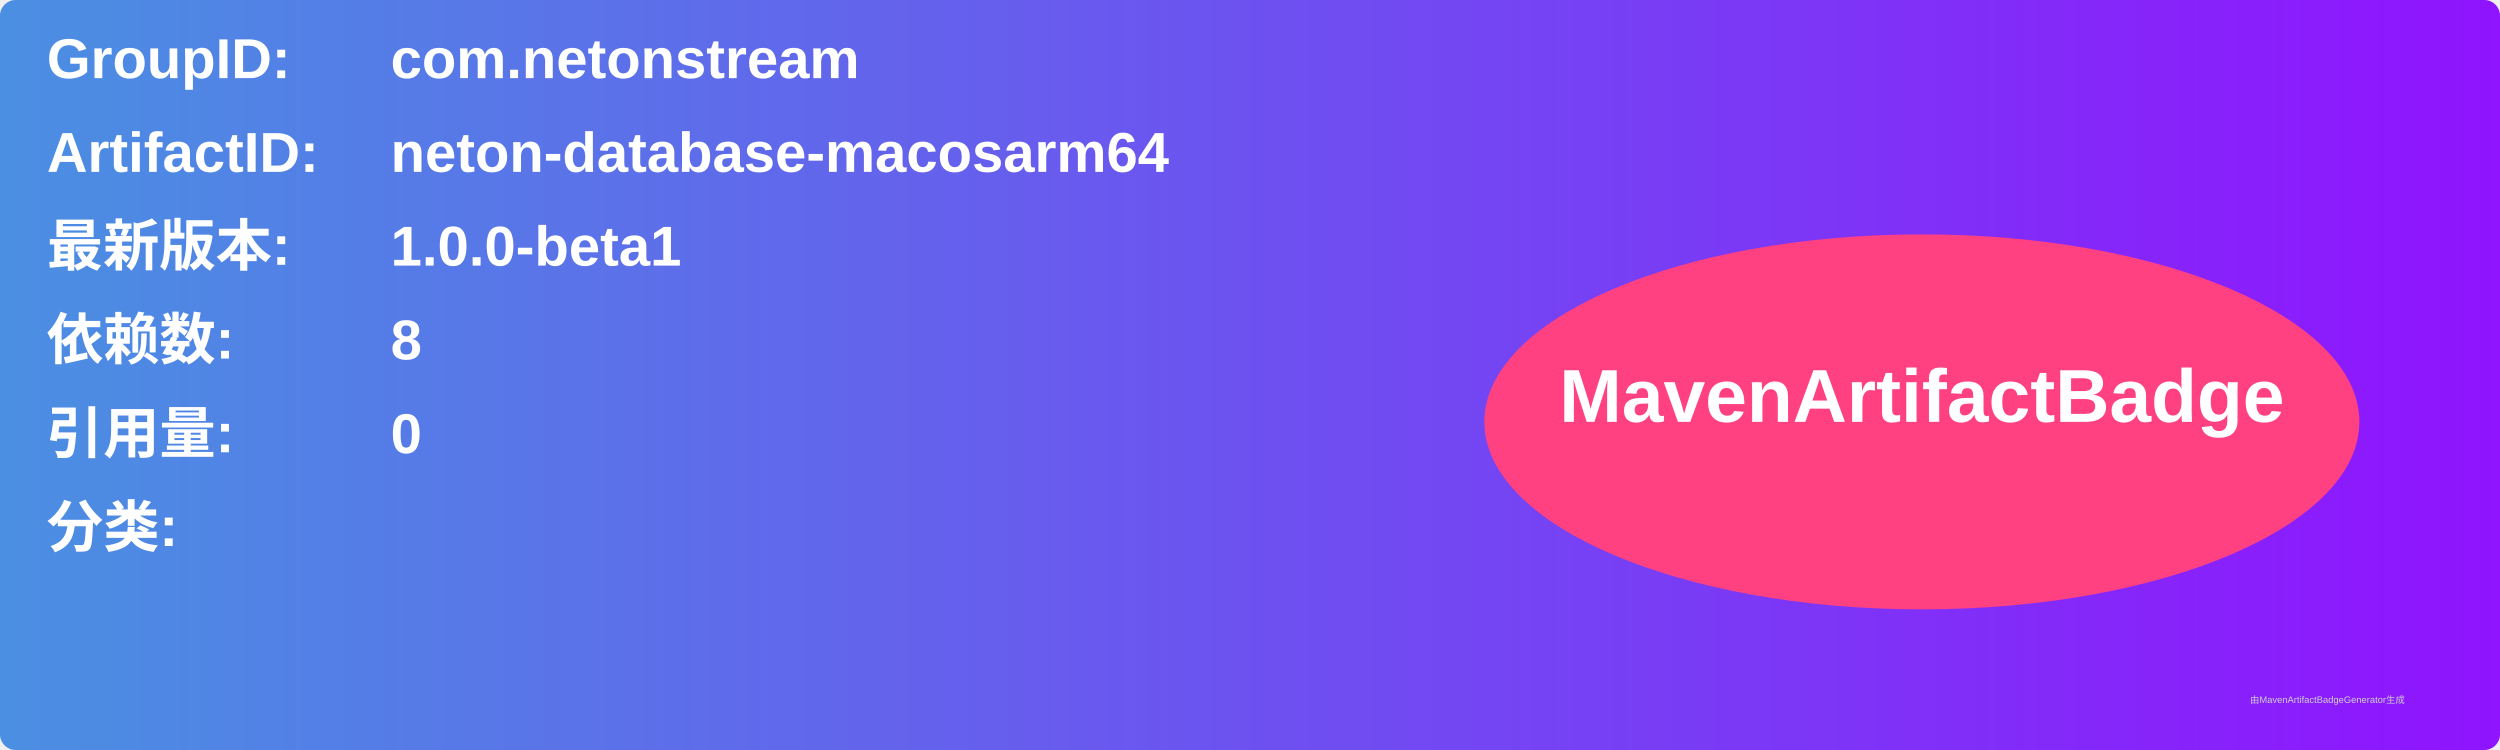
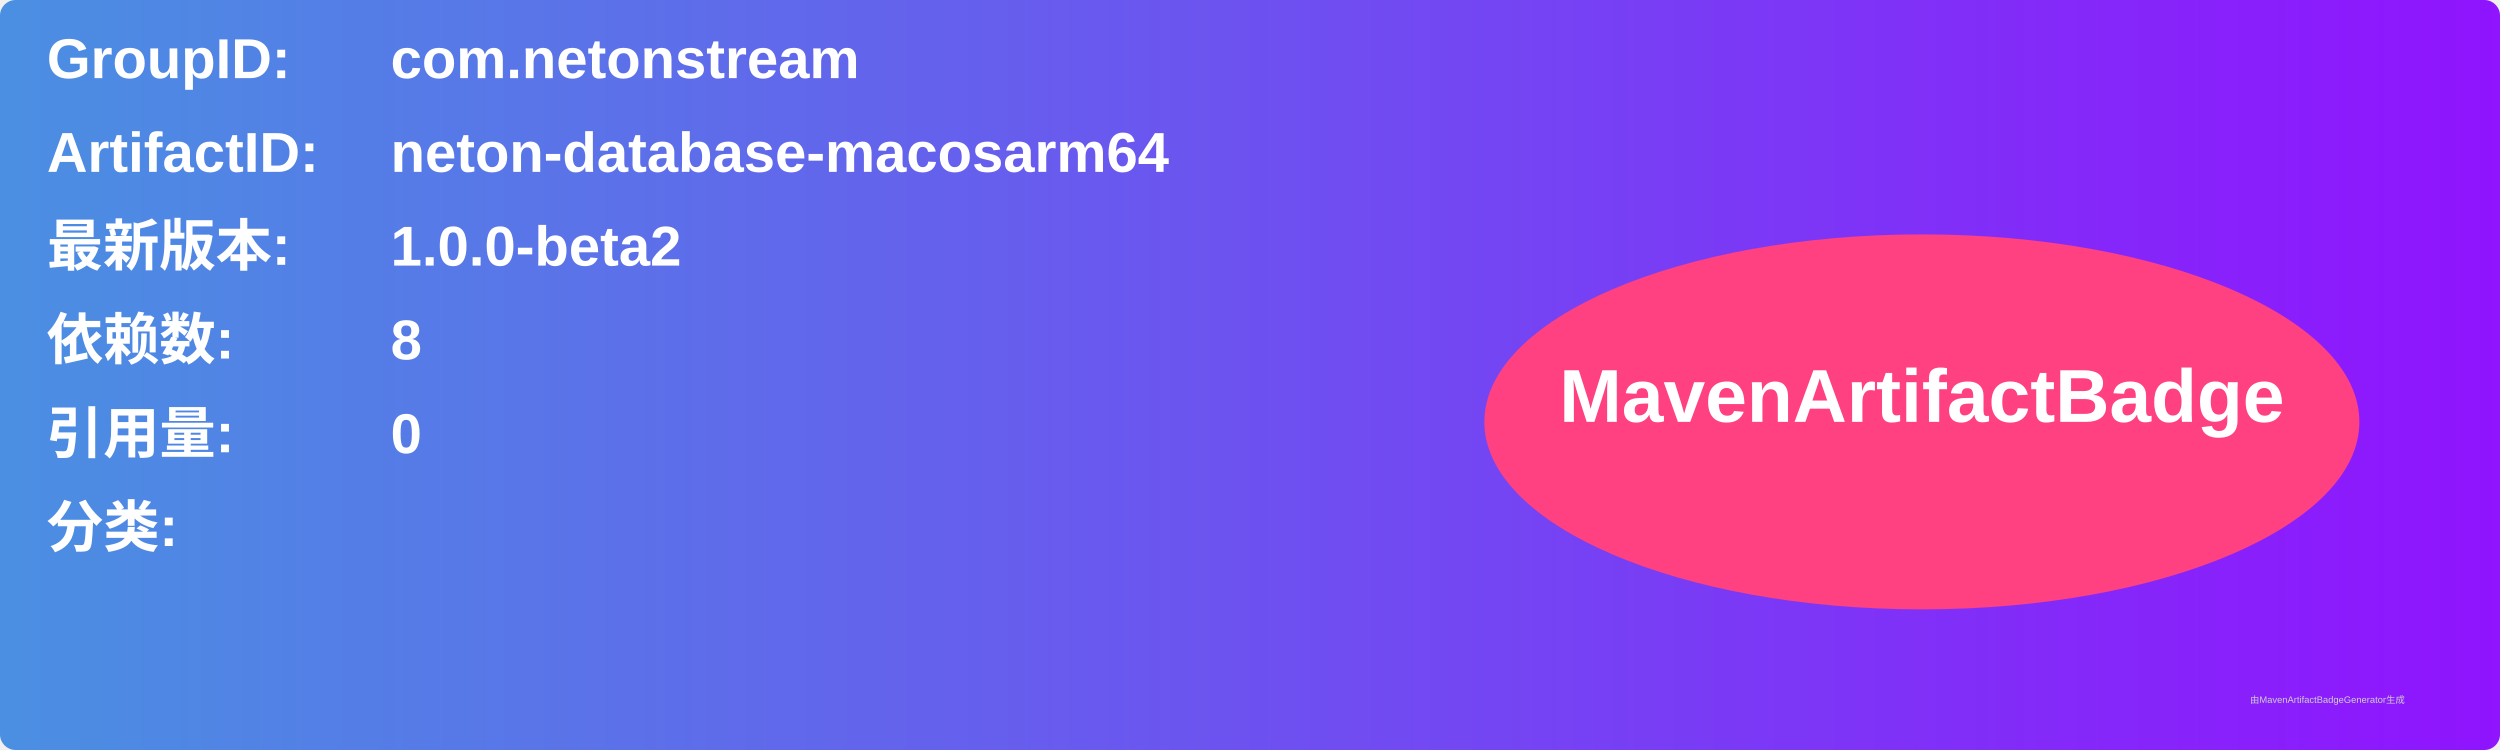
<svg xmlns="http://www.w3.org/2000/svg" width="800" height="240" viewBox="0 0 800 240">
  <linearGradient id="grad" x1="0%" y1="0%" x2="100%" y2="0%">
    <stop offset="0%" stop-color="#4a90e2" />
    <stop offset="100%" stop-color="#9013fe" />
  </linearGradient>
  <rect width="100%" height="100%" rx="5" ry="5" fill="url(#grad)" />
  <g transform="translate(15, 15)">
    <text x="0" y="10" font-family="Arial" font-size="18" fill="white" font-weight="bold" width="260">GroupID:</text>
    <text x="110" y="10" font-family="Arial" font-size="18" fill="white" font-weight="bold" width="460">com.netonstream</text>
    <text x="0" y="40" font-family="Arial" font-size="18" fill="white" font-weight="bold" width="260">ArtifactID:</text>
    <text x="110" y="40" font-family="Arial" font-size="18" fill="white" font-weight="bold" width="460">neton-database-macosarm64</text>
    <text x="0" y="70" font-family="Arial" font-size="18" fill="white" font-weight="bold">最新版本:</text>
    <text x="110" y="70" font-family="Arial" font-size="18" fill="white" font-weight="bold">
-       <tspan font-weight="bold">1.0.0-beta1</tspan>
+       <tspan font-weight="bold">1.0.0-beta2</tspan>
    </text>
    <text x="0" y="100" font-family="Arial" font-size="18" fill="white" font-weight="bold">依赖数: </text>
    <text x="110" y="100" font-family="Arial" font-size="18" fill="white">
      <tspan font-weight="bold">8</tspan>
    </text>
    <text x="0" y="130" font-family="Arial" font-size="18" fill="white" font-weight="bold">引用量: </text>
    <text x="110" y="130" font-family="Arial" font-size="18" fill="white">
      <tspan font-weight="bold">0</tspan>
    </text>
    <text x="0" y="160" font-family="Arial" font-size="18" fill="white" font-weight="bold">分类:</text>
    <text x="10" y="190" font-family="Arial" font-size="10" fill="white">
      <tspan font-weight="bold" />
    </text>
    <ellipse cx="600" cy="120" rx="140" ry="60" fill="#ff4081" />
    <text x="600" y="120" text-anchor="middle" font-family="Arial" font-size="24" fill="white" font-weight="bold">MavenArtifactBadge</text>
  </g>
  <text x="720" y="225" font-family="Arial" font-size="3" fill="#d0d0d0">由MavenArtifactBadgeGenerator生成</text>
</svg>
